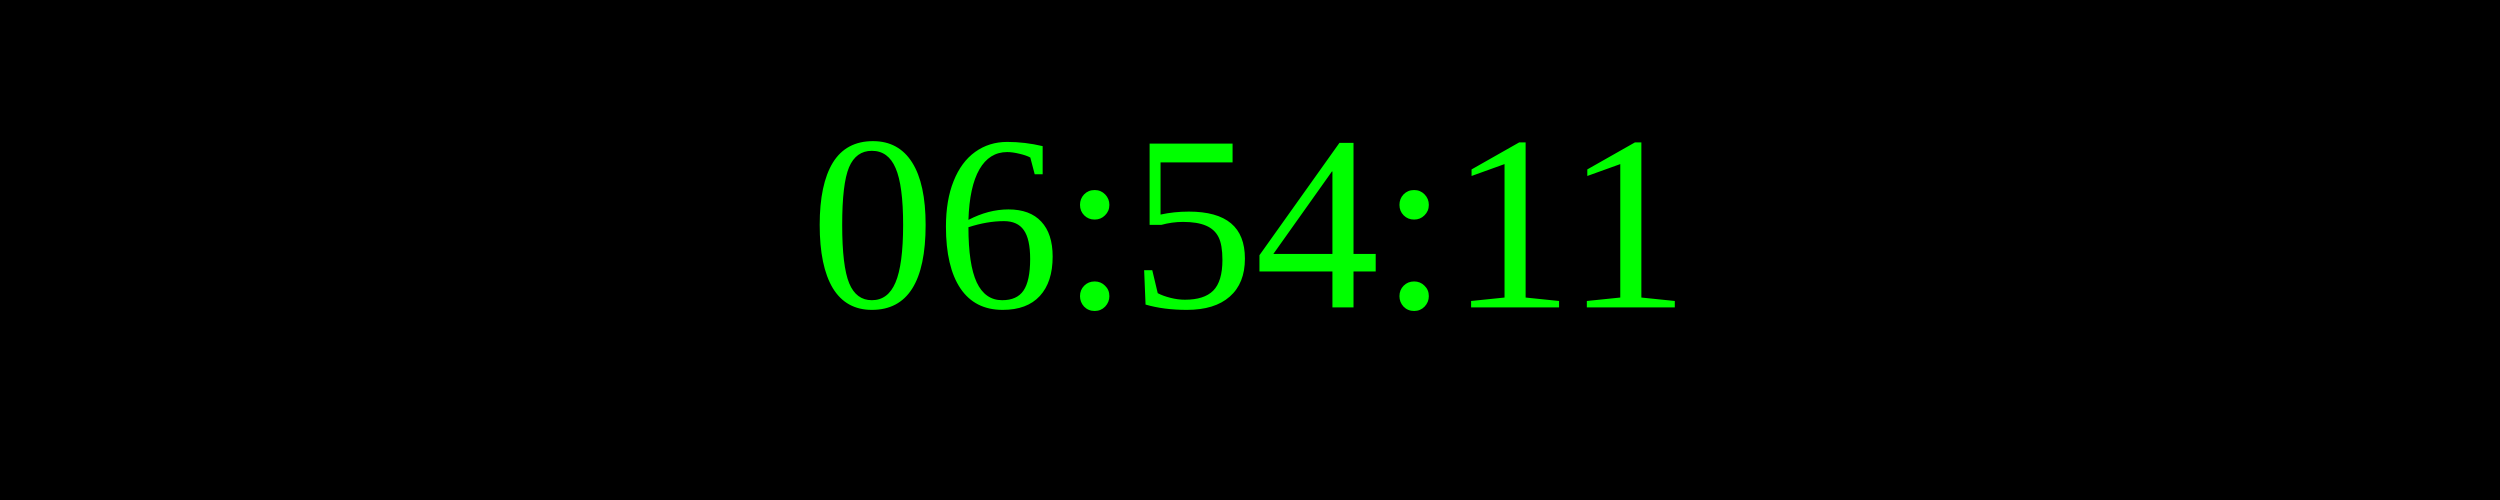
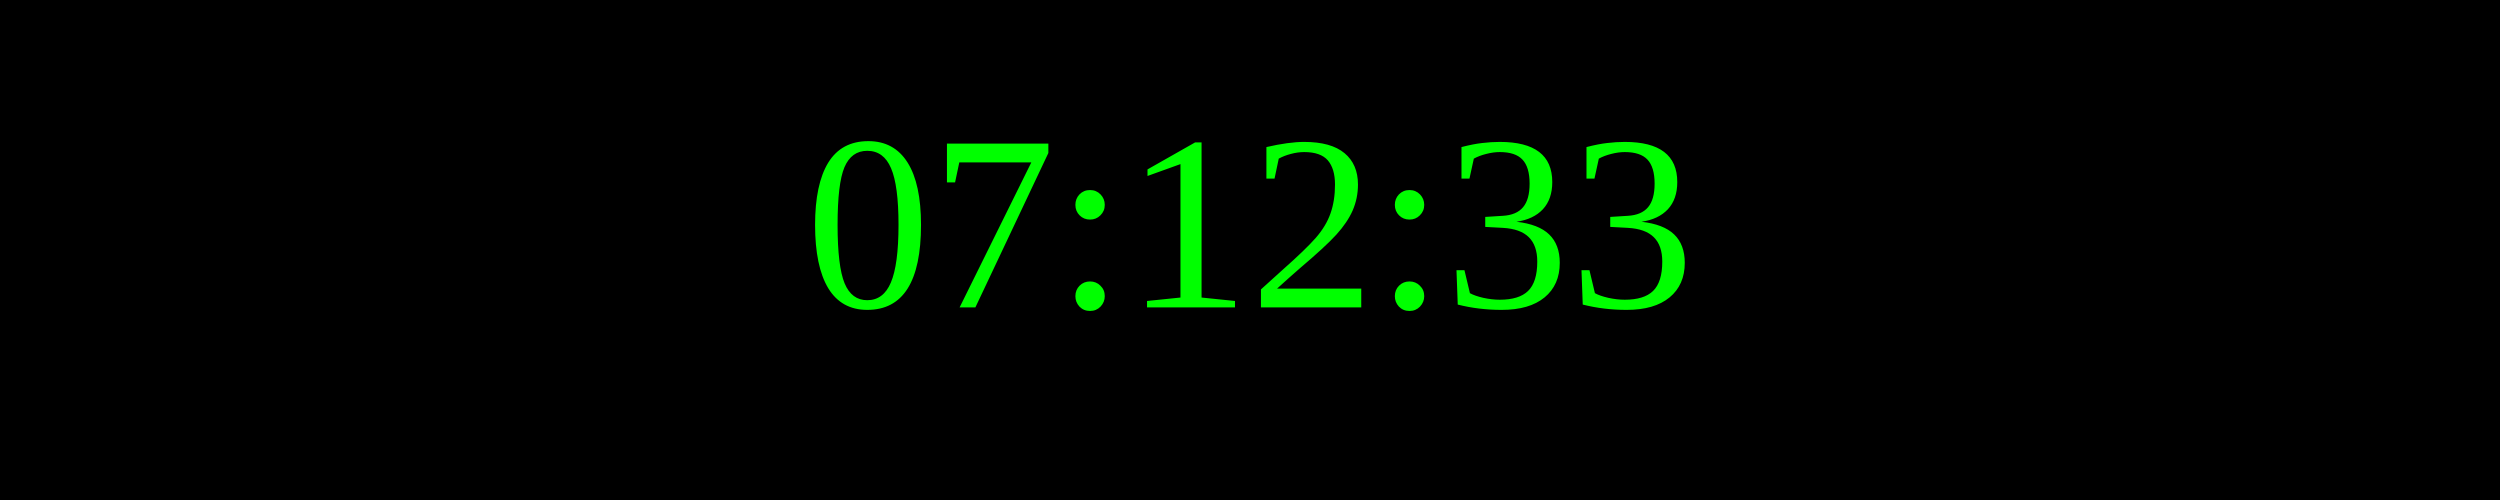
<svg xmlns="http://www.w3.org/2000/svg" width="250" height="50">
  <rect width="100%" height="100%" fill="black" />
  <text x="50%" y="50%" font-size="25" fill="lime" text-anchor="middle" dominant-baseline="middle">
- 06:54:11
+ 07:12:33
</text>
</svg>
